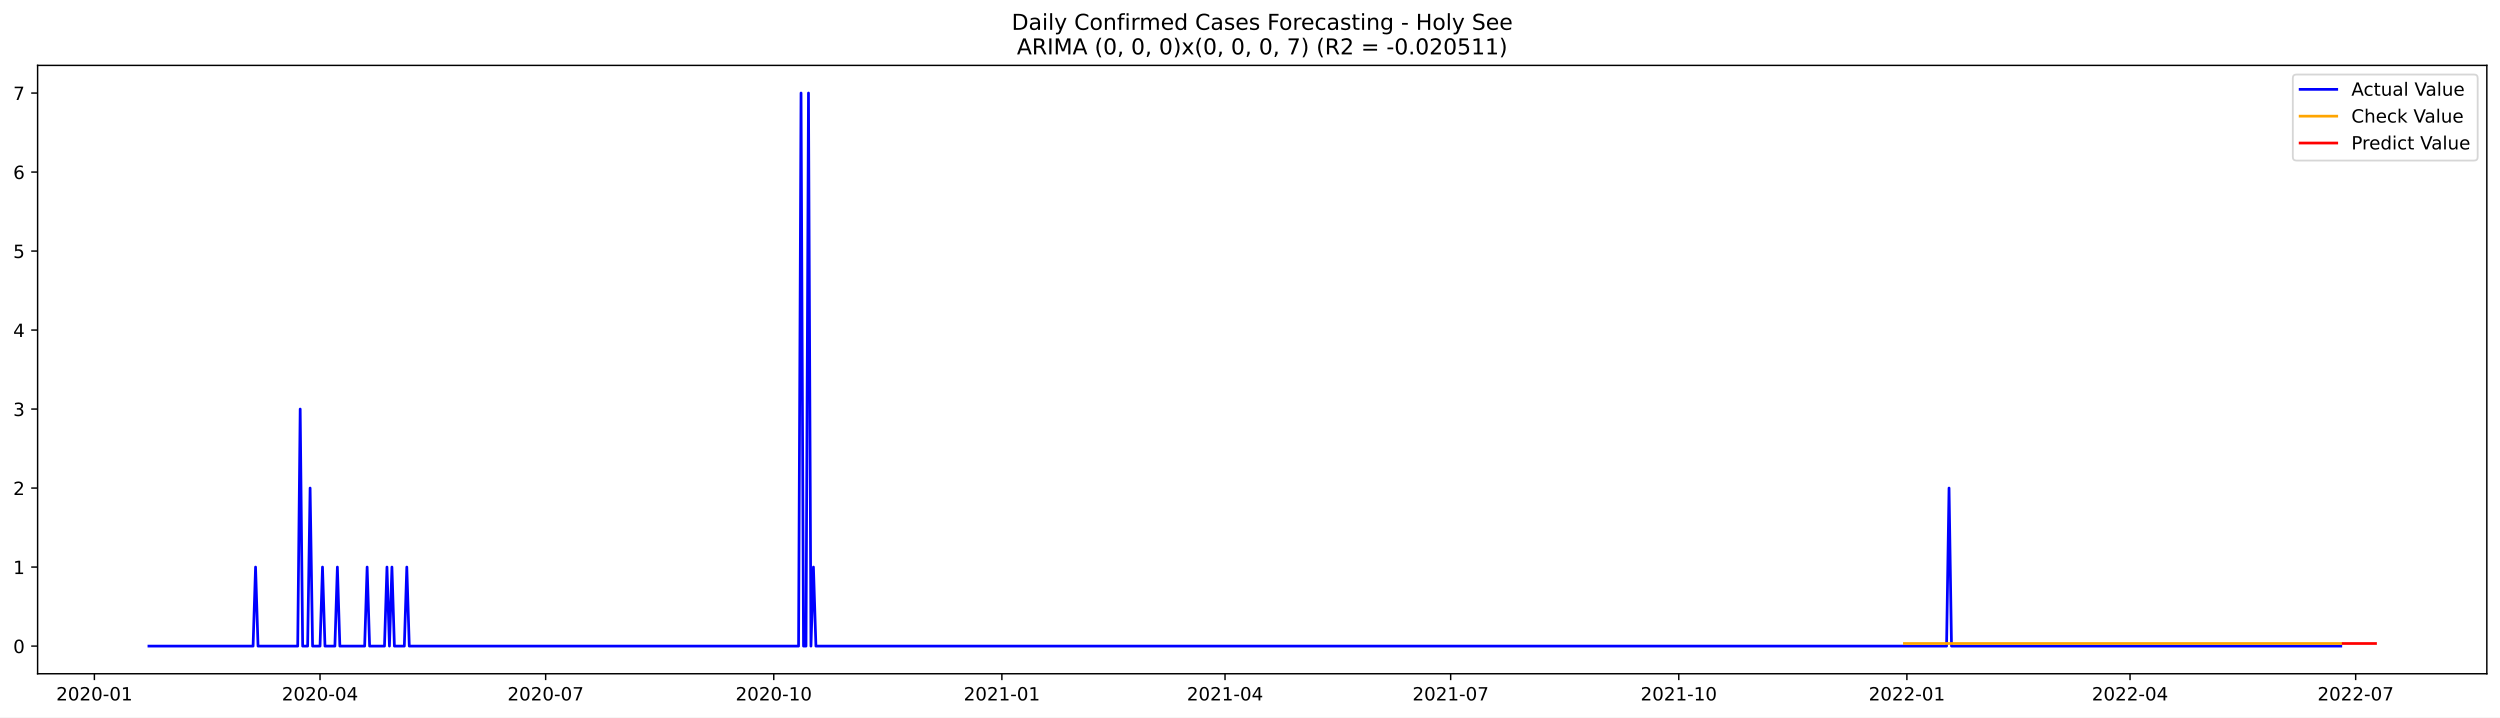
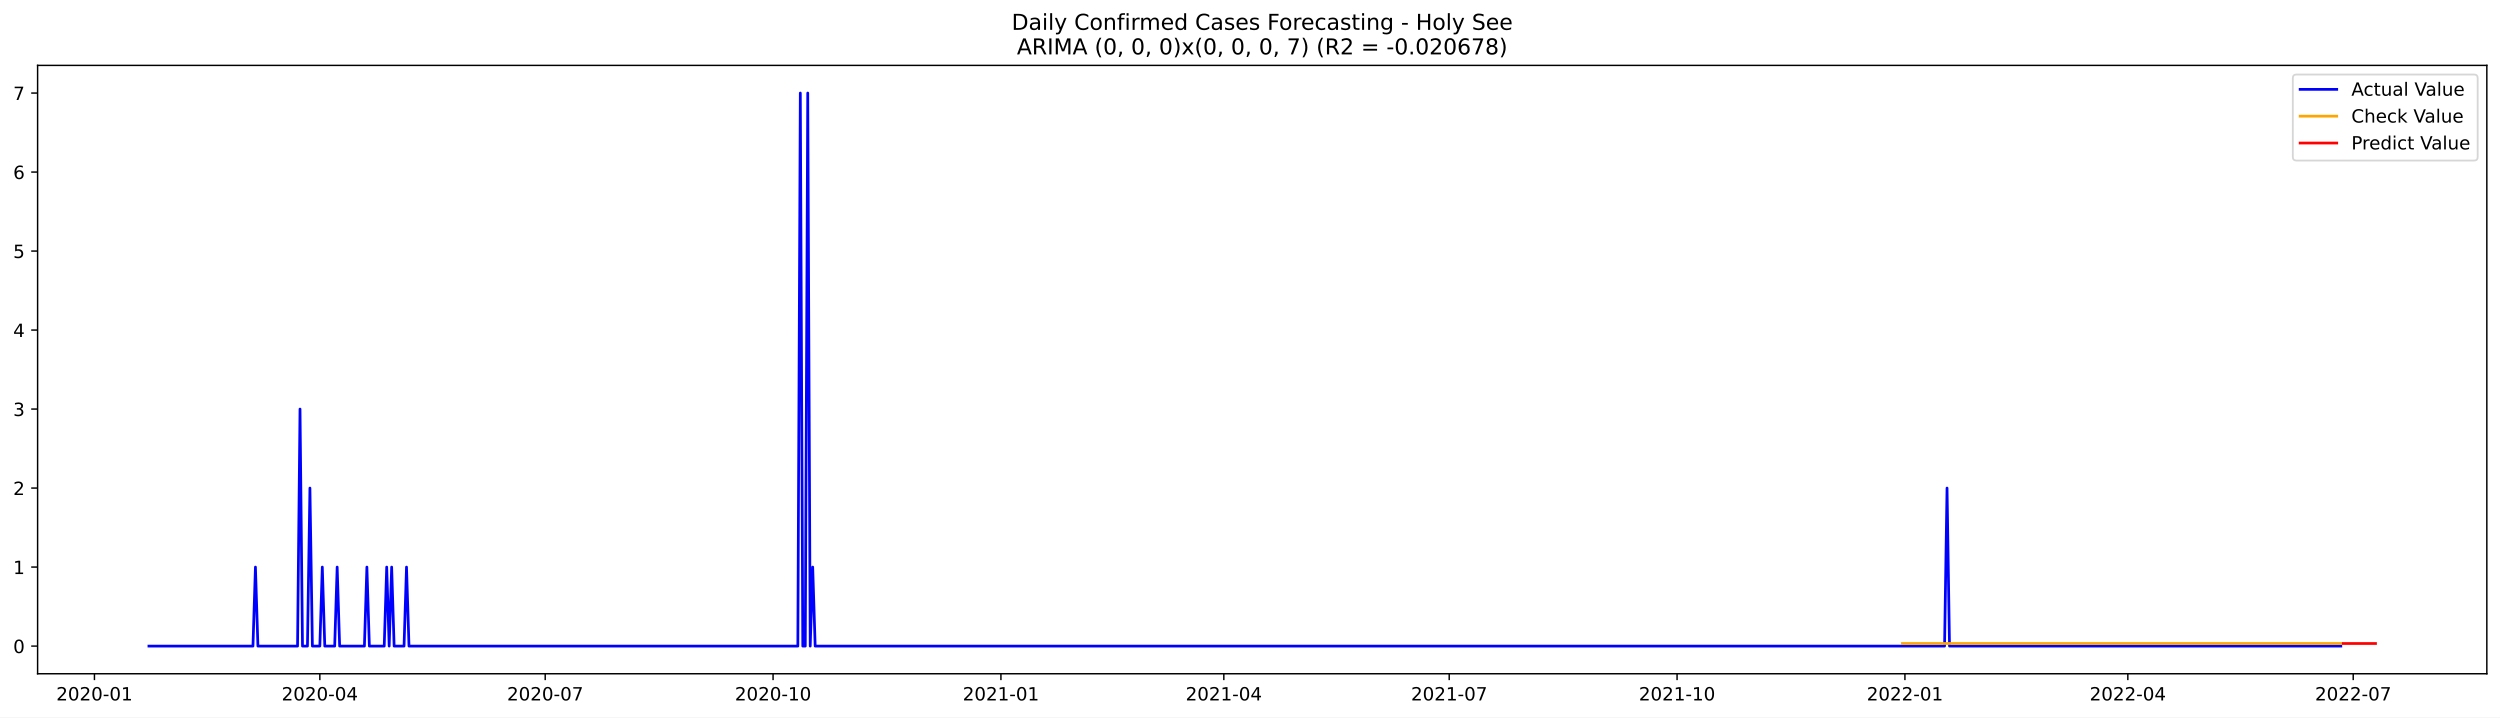
<svg xmlns="http://www.w3.org/2000/svg" xmlns:xlink="http://www.w3.org/1999/xlink" width="1366.963pt" height="392.274pt" viewBox="0 0 1366.963 392.274" version="1.1">
  <defs>
    <style type="text/css">*{stroke-linejoin: round; stroke-linecap: butt}</style>
  </defs>
  <g id="figure_1">
    <g id="patch_1">
      <path d="M 0 392.274  L 1366.963 392.274  L 1366.963 0  L 0 0  z " style="fill: #ffffff" />
    </g>
    <g id="axes_1">
      <g id="patch_2">
        <path d="M 20.562 368.396  L 1359.763 368.396  L 1359.763 35.755  L 20.562 35.755  z " style="fill: #ffffff" />
      </g>
      <g id="matplotlib.axis_1">
        <g id="xtick_1">
          <g id="line2d_1">
            <defs>
-               <path id="maf7558a499" d="M 0 0  L 0 3.5  " style="stroke: #000000; stroke-width: 0.8" />
+               <path id="m43e4e76168" d="M 0 0  L 0 3.5  " style="stroke: #000000; stroke-width: 0.8" />
            </defs>
            <g>
-               <use xlink:href="#maf7558a499" x="51.609" y="368.396" style="stroke: #000000; stroke-width: 0.8" />
+               <use xlink:href="#m43e4e76168" x="51.642" y="368.396" style="stroke: #000000; stroke-width: 0.8" />
            </g>
          </g>
          <g id="text_1">
-             <g transform="translate(30.71754 382.9939)scale(0.1 -0.1)">
+             <g transform="translate(30.75072 382.9939)scale(0.1 -0.1)">
              <defs>
                <path id="DejaVuSans-32" d="M 1228 531  L 3431 531  L 3431 0  L 469 0  L 469 531  Q 828 903 1448 1529  Q 2069 2156 2228 2338  Q 2531 2678 2651 2914  Q 2772 3150 2772 3378  Q 2772 3750 2511 3984  Q 2250 4219 1831 4219  Q 1534 4219 1204 4116  Q 875 4013 500 3803  L 500 4441  Q 881 4594 1212 4672  Q 1544 4750 1819 4750  Q 2544 4750 2975 4387  Q 3406 4025 3406 3419  Q 3406 3131 3298 2873  Q 3191 2616 2906 2266  Q 2828 2175 2409 1742  Q 1991 1309 1228 531  z " transform="scale(0.015625)" />
                <path id="DejaVuSans-30" d="M 2034 4250  Q 1547 4250 1301 3770  Q 1056 3291 1056 2328  Q 1056 1369 1301 889  Q 1547 409 2034 409  Q 2525 409 2770 889  Q 3016 1369 3016 2328  Q 3016 3291 2770 3770  Q 2525 4250 2034 4250  z M 2034 4750  Q 2819 4750 3233 4129  Q 3647 3509 3647 2328  Q 3647 1150 3233 529  Q 2819 -91 2034 -91  Q 1250 -91 836 529  Q 422 1150 422 2328  Q 422 3509 836 4129  Q 1250 4750 2034 4750  z " transform="scale(0.015625)" />
                <path id="DejaVuSans-2d" d="M 313 2009  L 1997 2009  L 1997 1497  L 313 1497  L 313 2009  z " transform="scale(0.015625)" />
                <path id="DejaVuSans-31" d="M 794 531  L 1825 531  L 1825 4091  L 703 3866  L 703 4441  L 1819 4666  L 2450 4666  L 2450 531  L 3481 531  L 3481 0  L 794 0  L 794 531  z " transform="scale(0.015625)" />
              </defs>
              <use xlink:href="#DejaVuSans-32" />
              <use xlink:href="#DejaVuSans-30" x="63.623" />
              <use xlink:href="#DejaVuSans-32" x="127.246" />
              <use xlink:href="#DejaVuSans-30" x="190.869" />
              <use xlink:href="#DejaVuSans-2d" x="254.492" />
              <use xlink:href="#DejaVuSans-30" x="290.576" />
              <use xlink:href="#DejaVuSans-31" x="354.199" />
            </g>
          </g>
        </g>
        <g id="xtick_2">
          <g id="line2d_2">
            <g>
-               <use xlink:href="#maf7558a499" x="174.981" y="368.396" style="stroke: #000000; stroke-width: 0.8" />
+               <use xlink:href="#m43e4e76168" x="174.877" y="368.396" style="stroke: #000000; stroke-width: 0.8" />
            </g>
          </g>
          <g id="text_2">
-             <g transform="translate(154.0899 382.9939)scale(0.1 -0.1)">
+             <g transform="translate(153.9858 382.9939)scale(0.1 -0.1)">
              <defs>
                <path id="DejaVuSans-34" d="M 2419 4116  L 825 1625  L 2419 1625  L 2419 4116  z M 2253 4666  L 3047 4666  L 3047 1625  L 3713 1625  L 3713 1100  L 3047 1100  L 3047 0  L 2419 0  L 2419 1100  L 313 1100  L 313 1709  L 2253 4666  z " transform="scale(0.015625)" />
              </defs>
              <use xlink:href="#DejaVuSans-32" />
              <use xlink:href="#DejaVuSans-30" x="63.623" />
              <use xlink:href="#DejaVuSans-32" x="127.246" />
              <use xlink:href="#DejaVuSans-30" x="190.869" />
              <use xlink:href="#DejaVuSans-2d" x="254.492" />
              <use xlink:href="#DejaVuSans-30" x="290.576" />
              <use xlink:href="#DejaVuSans-34" x="354.199" />
            </g>
          </g>
        </g>
        <g id="xtick_3">
          <g id="line2d_3">
            <g>
-               <use xlink:href="#maf7558a499" x="298.354" y="368.396" style="stroke: #000000; stroke-width: 0.8" />
+               <use xlink:href="#m43e4e76168" x="298.112" y="368.396" style="stroke: #000000; stroke-width: 0.8" />
            </g>
          </g>
          <g id="text_3">
-             <g transform="translate(277.4622 382.9939)scale(0.1 -0.1)">
+             <g transform="translate(277.2209 382.9939)scale(0.1 -0.1)">
              <defs>
                <path id="DejaVuSans-37" d="M 525 4666  L 3525 4666  L 3525 4397  L 1831 0  L 1172 0  L 2766 4134  L 525 4134  L 525 4666  z " transform="scale(0.015625)" />
              </defs>
              <use xlink:href="#DejaVuSans-32" />
              <use xlink:href="#DejaVuSans-30" x="63.623" />
              <use xlink:href="#DejaVuSans-32" x="127.246" />
              <use xlink:href="#DejaVuSans-30" x="190.869" />
              <use xlink:href="#DejaVuSans-2d" x="254.492" />
              <use xlink:href="#DejaVuSans-30" x="290.576" />
              <use xlink:href="#DejaVuSans-37" x="354.199" />
            </g>
          </g>
        </g>
        <g id="xtick_4">
          <g id="line2d_4">
            <g>
-               <use xlink:href="#maf7558a499" x="423.082" y="368.396" style="stroke: #000000; stroke-width: 0.8" />
+               <use xlink:href="#m43e4e76168" x="422.702" y="368.396" style="stroke: #000000; stroke-width: 0.8" />
            </g>
          </g>
          <g id="text_4">
-             <g transform="translate(402.1903 382.9939)scale(0.1 -0.1)">
+             <g transform="translate(401.8103 382.9939)scale(0.1 -0.1)">
              <use xlink:href="#DejaVuSans-32" />
              <use xlink:href="#DejaVuSans-30" x="63.623" />
              <use xlink:href="#DejaVuSans-32" x="127.246" />
              <use xlink:href="#DejaVuSans-30" x="190.869" />
              <use xlink:href="#DejaVuSans-2d" x="254.492" />
              <use xlink:href="#DejaVuSans-31" x="290.576" />
              <use xlink:href="#DejaVuSans-30" x="354.199" />
            </g>
          </g>
        </g>
        <g id="xtick_5">
          <g id="line2d_5">
            <g>
-               <use xlink:href="#maf7558a499" x="547.81" y="368.396" style="stroke: #000000; stroke-width: 0.8" />
+               <use xlink:href="#m43e4e76168" x="547.291" y="368.396" style="stroke: #000000; stroke-width: 0.8" />
            </g>
          </g>
          <g id="text_5">
-             <g transform="translate(526.9184 382.9939)scale(0.1 -0.1)">
+             <g transform="translate(526.3996 382.9939)scale(0.1 -0.1)">
              <use xlink:href="#DejaVuSans-32" />
              <use xlink:href="#DejaVuSans-30" x="63.623" />
              <use xlink:href="#DejaVuSans-32" x="127.246" />
              <use xlink:href="#DejaVuSans-31" x="190.869" />
              <use xlink:href="#DejaVuSans-2d" x="254.492" />
              <use xlink:href="#DejaVuSans-30" x="290.576" />
              <use xlink:href="#DejaVuSans-31" x="354.199" />
            </g>
          </g>
        </g>
        <g id="xtick_6">
          <g id="line2d_6">
            <g>
-               <use xlink:href="#maf7558a499" x="669.826" y="368.396" style="stroke: #000000; stroke-width: 0.8" />
+               <use xlink:href="#m43e4e76168" x="669.172" y="368.396" style="stroke: #000000; stroke-width: 0.8" />
            </g>
          </g>
          <g id="text_6">
-             <g transform="translate(648.935 382.9939)scale(0.1 -0.1)">
+             <g transform="translate(648.2805 382.9939)scale(0.1 -0.1)">
              <use xlink:href="#DejaVuSans-32" />
              <use xlink:href="#DejaVuSans-30" x="63.623" />
              <use xlink:href="#DejaVuSans-32" x="127.246" />
              <use xlink:href="#DejaVuSans-31" x="190.869" />
              <use xlink:href="#DejaVuSans-2d" x="254.492" />
              <use xlink:href="#DejaVuSans-30" x="290.576" />
              <use xlink:href="#DejaVuSans-34" x="354.199" />
            </g>
          </g>
        </g>
        <g id="xtick_7">
          <g id="line2d_7">
            <g>
-               <use xlink:href="#maf7558a499" x="793.199" y="368.396" style="stroke: #000000; stroke-width: 0.8" />
+               <use xlink:href="#m43e4e76168" x="792.407" y="368.396" style="stroke: #000000; stroke-width: 0.8" />
            </g>
          </g>
          <g id="text_7">
-             <g transform="translate(772.3073 382.9939)scale(0.1 -0.1)">
+             <g transform="translate(771.5156 382.9939)scale(0.1 -0.1)">
              <use xlink:href="#DejaVuSans-32" />
              <use xlink:href="#DejaVuSans-30" x="63.623" />
              <use xlink:href="#DejaVuSans-32" x="127.246" />
              <use xlink:href="#DejaVuSans-31" x="190.869" />
              <use xlink:href="#DejaVuSans-2d" x="254.492" />
              <use xlink:href="#DejaVuSans-30" x="290.576" />
              <use xlink:href="#DejaVuSans-37" x="354.199" />
            </g>
          </g>
        </g>
        <g id="xtick_8">
          <g id="line2d_8">
            <g>
-               <use xlink:href="#maf7558a499" x="917.927" y="368.396" style="stroke: #000000; stroke-width: 0.8" />
+               <use xlink:href="#m43e4e76168" x="916.996" y="368.396" style="stroke: #000000; stroke-width: 0.8" />
            </g>
          </g>
          <g id="text_8">
-             <g transform="translate(897.0354 382.9939)scale(0.1 -0.1)">
+             <g transform="translate(896.105 382.9939)scale(0.1 -0.1)">
              <use xlink:href="#DejaVuSans-32" />
              <use xlink:href="#DejaVuSans-30" x="63.623" />
              <use xlink:href="#DejaVuSans-32" x="127.246" />
              <use xlink:href="#DejaVuSans-31" x="190.869" />
              <use xlink:href="#DejaVuSans-2d" x="254.492" />
              <use xlink:href="#DejaVuSans-31" x="290.576" />
              <use xlink:href="#DejaVuSans-30" x="354.199" />
            </g>
          </g>
        </g>
        <g id="xtick_9">
          <g id="line2d_9">
            <g>
-               <use xlink:href="#maf7558a499" x="1042.655" y="368.396" style="stroke: #000000; stroke-width: 0.8" />
+               <use xlink:href="#m43e4e76168" x="1041.586" y="368.396" style="stroke: #000000; stroke-width: 0.8" />
            </g>
          </g>
          <g id="text_9">
-             <g transform="translate(1021.764 382.9939)scale(0.1 -0.1)">
+             <g transform="translate(1020.694 382.9939)scale(0.1 -0.1)">
              <use xlink:href="#DejaVuSans-32" />
              <use xlink:href="#DejaVuSans-30" x="63.623" />
              <use xlink:href="#DejaVuSans-32" x="127.246" />
              <use xlink:href="#DejaVuSans-32" x="190.869" />
              <use xlink:href="#DejaVuSans-2d" x="254.492" />
              <use xlink:href="#DejaVuSans-30" x="290.576" />
              <use xlink:href="#DejaVuSans-31" x="354.199" />
            </g>
          </g>
        </g>
        <g id="xtick_10">
          <g id="line2d_10">
            <g>
-               <use xlink:href="#maf7558a499" x="1164.672" y="368.396" style="stroke: #000000; stroke-width: 0.8" />
+               <use xlink:href="#m43e4e76168" x="1163.467" y="368.396" style="stroke: #000000; stroke-width: 0.8" />
            </g>
          </g>
          <g id="text_10">
-             <g transform="translate(1143.78 382.9939)scale(0.1 -0.1)">
+             <g transform="translate(1142.575 382.9939)scale(0.1 -0.1)">
              <use xlink:href="#DejaVuSans-32" />
              <use xlink:href="#DejaVuSans-30" x="63.623" />
              <use xlink:href="#DejaVuSans-32" x="127.246" />
              <use xlink:href="#DejaVuSans-32" x="190.869" />
              <use xlink:href="#DejaVuSans-2d" x="254.492" />
              <use xlink:href="#DejaVuSans-30" x="290.576" />
              <use xlink:href="#DejaVuSans-34" x="354.199" />
            </g>
          </g>
        </g>
        <g id="xtick_11">
          <g id="line2d_11">
            <g>
-               <use xlink:href="#maf7558a499" x="1288.044" y="368.396" style="stroke: #000000; stroke-width: 0.8" />
+               <use xlink:href="#m43e4e76168" x="1286.702" y="368.396" style="stroke: #000000; stroke-width: 0.8" />
            </g>
          </g>
          <g id="text_11">
-             <g transform="translate(1267.152 382.9939)scale(0.1 -0.1)">
+             <g transform="translate(1265.81 382.9939)scale(0.1 -0.1)">
              <use xlink:href="#DejaVuSans-32" />
              <use xlink:href="#DejaVuSans-30" x="63.623" />
              <use xlink:href="#DejaVuSans-32" x="127.246" />
              <use xlink:href="#DejaVuSans-32" x="190.869" />
              <use xlink:href="#DejaVuSans-2d" x="254.492" />
              <use xlink:href="#DejaVuSans-30" x="290.576" />
              <use xlink:href="#DejaVuSans-37" x="354.199" />
            </g>
          </g>
        </g>
      </g>
      <g id="matplotlib.axis_2">
        <g id="ytick_1">
          <g id="line2d_12">
            <defs>
-               <path id="m8ae70b7c4d" d="M 0 0  L -3.5 0  " style="stroke: #000000; stroke-width: 0.8" />
+               <path id="m21096ff8f3" d="M 0 0  L -3.5 0  " style="stroke: #000000; stroke-width: 0.8" />
            </defs>
            <g>
-               <use xlink:href="#m8ae70b7c4d" x="20.562" y="353.276" style="stroke: #000000; stroke-width: 0.8" />
+               <use xlink:href="#m21096ff8f3" x="20.562" y="353.276" style="stroke: #000000; stroke-width: 0.8" />
            </g>
          </g>
          <g id="text_12">
            <g transform="translate(7.2 357.0747)scale(0.1 -0.1)">
              <use xlink:href="#DejaVuSans-30" />
            </g>
          </g>
        </g>
        <g id="ytick_2">
          <g id="line2d_13">
            <g>
-               <use xlink:href="#m8ae70b7c4d" x="20.562" y="310.075" style="stroke: #000000; stroke-width: 0.8" />
+               <use xlink:href="#m21096ff8f3" x="20.562" y="310.075" style="stroke: #000000; stroke-width: 0.8" />
            </g>
          </g>
          <g id="text_13">
            <g transform="translate(7.2 313.8747)scale(0.1 -0.1)">
              <use xlink:href="#DejaVuSans-31" />
            </g>
          </g>
        </g>
        <g id="ytick_3">
          <g id="line2d_14">
            <g>
-               <use xlink:href="#m8ae70b7c4d" x="20.562" y="266.875" style="stroke: #000000; stroke-width: 0.8" />
+               <use xlink:href="#m21096ff8f3" x="20.562" y="266.875" style="stroke: #000000; stroke-width: 0.8" />
            </g>
          </g>
          <g id="text_14">
            <g transform="translate(7.2 270.6747)scale(0.1 -0.1)">
              <use xlink:href="#DejaVuSans-32" />
            </g>
          </g>
        </g>
        <g id="ytick_4">
          <g id="line2d_15">
            <g>
-               <use xlink:href="#m8ae70b7c4d" x="20.562" y="223.675" style="stroke: #000000; stroke-width: 0.8" />
+               <use xlink:href="#m21096ff8f3" x="20.562" y="223.675" style="stroke: #000000; stroke-width: 0.8" />
            </g>
          </g>
          <g id="text_15">
            <g transform="translate(7.2 227.4747)scale(0.1 -0.1)">
              <defs>
                <path id="DejaVuSans-33" d="M 2597 2516  Q 3050 2419 3304 2112  Q 3559 1806 3559 1356  Q 3559 666 3084 287  Q 2609 -91 1734 -91  Q 1441 -91 1130 -33  Q 819 25 488 141  L 488 750  Q 750 597 1062 519  Q 1375 441 1716 441  Q 2309 441 2620 675  Q 2931 909 2931 1356  Q 2931 1769 2642 2001  Q 2353 2234 1838 2234  L 1294 2234  L 1294 2753  L 1863 2753  Q 2328 2753 2575 2939  Q 2822 3125 2822 3475  Q 2822 3834 2567 4026  Q 2313 4219 1838 4219  Q 1578 4219 1281 4162  Q 984 4106 628 3988  L 628 4550  Q 988 4650 1302 4700  Q 1616 4750 1894 4750  Q 2613 4750 3031 4423  Q 3450 4097 3450 3541  Q 3450 3153 3228 2886  Q 3006 2619 2597 2516  z " transform="scale(0.015625)" />
              </defs>
              <use xlink:href="#DejaVuSans-33" />
            </g>
          </g>
        </g>
        <g id="ytick_5">
          <g id="line2d_16">
            <g>
-               <use xlink:href="#m8ae70b7c4d" x="20.562" y="180.476" style="stroke: #000000; stroke-width: 0.8" />
+               <use xlink:href="#m21096ff8f3" x="20.562" y="180.476" style="stroke: #000000; stroke-width: 0.8" />
            </g>
          </g>
          <g id="text_16">
            <g transform="translate(7.2 184.2747)scale(0.1 -0.1)">
              <use xlink:href="#DejaVuSans-34" />
            </g>
          </g>
        </g>
        <g id="ytick_6">
          <g id="line2d_17">
            <g>
-               <use xlink:href="#m8ae70b7c4d" x="20.562" y="137.275" style="stroke: #000000; stroke-width: 0.8" />
+               <use xlink:href="#m21096ff8f3" x="20.562" y="137.275" style="stroke: #000000; stroke-width: 0.8" />
            </g>
          </g>
          <g id="text_17">
            <g transform="translate(7.2 141.0747)scale(0.1 -0.1)">
              <defs>
                <path id="DejaVuSans-35" d="M 691 4666  L 3169 4666  L 3169 4134  L 1269 4134  L 1269 2991  Q 1406 3038 1543 3061  Q 1681 3084 1819 3084  Q 2600 3084 3056 2656  Q 3513 2228 3513 1497  Q 3513 744 3044 326  Q 2575 -91 1722 -91  Q 1428 -91 1123 -41  Q 819 9 494 109  L 494 744  Q 775 591 1075 516  Q 1375 441 1709 441  Q 2250 441 2565 725  Q 2881 1009 2881 1497  Q 2881 1984 2565 2268  Q 2250 2553 1709 2553  Q 1456 2553 1204 2497  Q 953 2441 691 2322  L 691 4666  z " transform="scale(0.015625)" />
              </defs>
              <use xlink:href="#DejaVuSans-35" />
            </g>
          </g>
        </g>
        <g id="ytick_7">
          <g id="line2d_18">
            <g>
-               <use xlink:href="#m8ae70b7c4d" x="20.562" y="94.076" style="stroke: #000000; stroke-width: 0.8" />
+               <use xlink:href="#m21096ff8f3" x="20.562" y="94.076" style="stroke: #000000; stroke-width: 0.8" />
            </g>
          </g>
          <g id="text_18">
            <g transform="translate(7.2 97.87472)scale(0.1 -0.1)">
              <defs>
                <path id="DejaVuSans-36" d="M 2113 2584  Q 1688 2584 1439 2293  Q 1191 2003 1191 1497  Q 1191 994 1439 701  Q 1688 409 2113 409  Q 2538 409 2786 701  Q 3034 994 3034 1497  Q 3034 2003 2786 2293  Q 2538 2584 2113 2584  z M 3366 4563  L 3366 3988  Q 3128 4100 2886 4159  Q 2644 4219 2406 4219  Q 1781 4219 1451 3797  Q 1122 3375 1075 2522  Q 1259 2794 1537 2939  Q 1816 3084 2150 3084  Q 2853 3084 3261 2657  Q 3669 2231 3669 1497  Q 3669 778 3244 343  Q 2819 -91 2113 -91  Q 1303 -91 875 529  Q 447 1150 447 2328  Q 447 3434 972 4092  Q 1497 4750 2381 4750  Q 2619 4750 2861 4703  Q 3103 4656 3366 4563  z " transform="scale(0.015625)" />
              </defs>
              <use xlink:href="#DejaVuSans-36" />
            </g>
          </g>
        </g>
        <g id="ytick_8">
          <g id="line2d_19">
            <g>
-               <use xlink:href="#m8ae70b7c4d" x="20.562" y="50.876" style="stroke: #000000; stroke-width: 0.8" />
+               <use xlink:href="#m21096ff8f3" x="20.562" y="50.876" style="stroke: #000000; stroke-width: 0.8" />
            </g>
          </g>
          <g id="text_19">
            <g transform="translate(7.2 54.67472)scale(0.1 -0.1)">
              <use xlink:href="#DejaVuSans-37" />
            </g>
          </g>
        </g>
      </g>
      <g id="line2d_20">
-         <path d="M 81.435 353.276  L 138.376 353.276  L 139.732 310.075  L 141.088 353.276  L 162.78 353.276  L 164.135 223.675  L 165.491 353.276  L 168.203 353.276  L 169.558 266.875  L 170.914 353.276  L 174.981 353.276  L 176.337 310.075  L 177.693 353.276  L 183.116 353.276  L 184.471 310.075  L 185.827 353.276  L 199.385 353.276  L 200.74 310.075  L 202.096 353.276  L 210.231 353.276  L 211.586 310.075  L 212.942 353.276  L 214.298 310.075  L 215.653 353.276  L 221.076 353.276  L 222.432 310.075  L 223.788 353.276  L 436.639 353.276  L 437.995 50.876  L 439.351 353.276  L 440.706 353.276  L 442.062 50.876  L 443.418 353.276  L 444.774 310.075  L 446.129 353.276  L 1064.347 353.276  L 1065.702 266.875  L 1067.058 353.276  L 1279.909 353.276  L 1279.909 353.276  " clip-path="url(#p502446e124)" style="fill: none; stroke: #0000ff; stroke-width: 1.5; stroke-linecap: square" />
+         <path d="M 81.435 353.276  L 138.313 353.276  L 139.667 310.075  L 141.021 353.276  L 162.689 353.276  L 164.043 223.675  L 165.398 353.276  L 168.106 353.276  L 169.46 266.875  L 170.815 353.276  L 174.877 353.276  L 176.231 310.075  L 177.586 353.276  L 183.003 353.276  L 184.357 310.075  L 185.711 353.276  L 199.253 353.276  L 200.608 310.075  L 201.962 353.276  L 210.087 353.276  L 211.441 310.075  L 212.796 353.276  L 214.15 310.075  L 215.504 353.276  L 220.921 353.276  L 222.275 310.075  L 223.63 353.276  L 436.244 353.276  L 437.598 50.876  L 438.952 353.276  L 440.307 353.276  L 441.661 50.876  L 443.015 353.276  L 444.369 310.075  L 445.724 353.276  L 1063.253 353.276  L 1064.608 266.875  L 1065.962 353.276  L 1279.931 353.276  L 1279.931 353.276  " clip-path="url(#pc65d7e9b62)" style="fill: none; stroke: #0000ff; stroke-width: 1.5; stroke-linecap: square" />
      </g>
      <g id="line2d_21">
-         <path d="M 1041.299 351.86  L 1279.909 351.86  L 1279.909 351.86  " clip-path="url(#p502446e124)" style="fill: none; stroke: #ffa500; stroke-width: 1.5; stroke-linecap: square" />
+         <path d="M 1040.231 351.862  L 1279.931 351.862  L 1279.931 351.862  " clip-path="url(#pc65d7e9b62)" style="fill: none; stroke: #ffa500; stroke-width: 1.5; stroke-linecap: square" />
      </g>
      <g id="line2d_22">
-         <path d="M 1281.265 351.86  L 1282.621 351.86  L 1283.977 351.86  L 1285.332 351.86  L 1286.688 351.86  L 1288.044 351.86  L 1289.4 351.86  L 1290.755 351.86  L 1292.111 351.86  L 1293.467 351.86  L 1294.823 351.86  L 1296.178 351.86  L 1297.534 351.86  L 1298.89 351.86  " clip-path="url(#p502446e124)" style="fill: none; stroke: #ff0000; stroke-width: 1.5; stroke-linecap: square" />
+         <path d="M 1281.285 351.862  L 1282.639 351.862  L 1283.993 351.862  L 1285.347 351.862  L 1286.702 351.862  L 1288.056 351.862  L 1289.41 351.862  L 1290.764 351.862  L 1292.119 351.862  L 1293.473 351.862  L 1294.827 351.862  L 1296.181 351.862  L 1297.536 351.862  L 1298.89 351.862  " clip-path="url(#pc65d7e9b62)" style="fill: none; stroke: #ff0000; stroke-width: 1.5; stroke-linecap: square" />
      </g>
      <g id="patch_3">
        <path d="M 20.562 368.396  L 20.562 35.755  " style="fill: none; stroke: #000000; stroke-width: 0.8; stroke-linejoin: miter; stroke-linecap: square" />
      </g>
      <g id="patch_4">
        <path d="M 1359.763 368.396  L 1359.763 35.755  " style="fill: none; stroke: #000000; stroke-width: 0.8; stroke-linejoin: miter; stroke-linecap: square" />
      </g>
      <g id="patch_5">
        <path d="M 20.562 368.396  L 1359.763 368.396  " style="fill: none; stroke: #000000; stroke-width: 0.8; stroke-linejoin: miter; stroke-linecap: square" />
      </g>
      <g id="patch_6">
        <path d="M 20.562 35.755  L 1359.763 35.755  " style="fill: none; stroke: #000000; stroke-width: 0.8; stroke-linejoin: miter; stroke-linecap: square" />
      </g>
      <g id="text_20">
        <g transform="translate(553.1609 16.31812)scale(0.12 -0.12)">
          <defs>
            <path id="DejaVuSans-44" d="M 1259 4147  L 1259 519  L 2022 519  Q 2988 519 3436 956  Q 3884 1394 3884 2338  Q 3884 3275 3436 3711  Q 2988 4147 2022 4147  L 1259 4147  z M 628 4666  L 1925 4666  Q 3281 4666 3915 4102  Q 4550 3538 4550 2338  Q 4550 1131 3912 565  Q 3275 0 1925 0  L 628 0  L 628 4666  z " transform="scale(0.015625)" />
            <path id="DejaVuSans-61" d="M 2194 1759  Q 1497 1759 1228 1600  Q 959 1441 959 1056  Q 959 750 1161 570  Q 1363 391 1709 391  Q 2188 391 2477 730  Q 2766 1069 2766 1631  L 2766 1759  L 2194 1759  z M 3341 1997  L 3341 0  L 2766 0  L 2766 531  Q 2569 213 2275 61  Q 1981 -91 1556 -91  Q 1019 -91 701 211  Q 384 513 384 1019  Q 384 1609 779 1909  Q 1175 2209 1959 2209  L 2766 2209  L 2766 2266  Q 2766 2663 2505 2880  Q 2244 3097 1772 3097  Q 1472 3097 1187 3025  Q 903 2953 641 2809  L 641 3341  Q 956 3463 1253 3523  Q 1550 3584 1831 3584  Q 2591 3584 2966 3190  Q 3341 2797 3341 1997  z " transform="scale(0.015625)" />
            <path id="DejaVuSans-69" d="M 603 3500  L 1178 3500  L 1178 0  L 603 0  L 603 3500  z M 603 4863  L 1178 4863  L 1178 4134  L 603 4134  L 603 4863  z " transform="scale(0.015625)" />
            <path id="DejaVuSans-6c" d="M 603 4863  L 1178 4863  L 1178 0  L 603 0  L 603 4863  z " transform="scale(0.015625)" />
            <path id="DejaVuSans-79" d="M 2059 -325  Q 1816 -950 1584 -1140  Q 1353 -1331 966 -1331  L 506 -1331  L 506 -850  L 844 -850  Q 1081 -850 1212 -737  Q 1344 -625 1503 -206  L 1606 56  L 191 3500  L 800 3500  L 1894 763  L 2988 3500  L 3597 3500  L 2059 -325  z " transform="scale(0.015625)" />
            <path id="DejaVuSans-20" transform="scale(0.015625)" />
            <path id="DejaVuSans-43" d="M 4122 4306  L 4122 3641  Q 3803 3938 3442 4084  Q 3081 4231 2675 4231  Q 1875 4231 1450 3742  Q 1025 3253 1025 2328  Q 1025 1406 1450 917  Q 1875 428 2675 428  Q 3081 428 3442 575  Q 3803 722 4122 1019  L 4122 359  Q 3791 134 3420 21  Q 3050 -91 2638 -91  Q 1578 -91 968 557  Q 359 1206 359 2328  Q 359 3453 968 4101  Q 1578 4750 2638 4750  Q 3056 4750 3426 4639  Q 3797 4528 4122 4306  z " transform="scale(0.015625)" />
            <path id="DejaVuSans-6f" d="M 1959 3097  Q 1497 3097 1228 2736  Q 959 2375 959 1747  Q 959 1119 1226 758  Q 1494 397 1959 397  Q 2419 397 2687 759  Q 2956 1122 2956 1747  Q 2956 2369 2687 2733  Q 2419 3097 1959 3097  z M 1959 3584  Q 2709 3584 3137 3096  Q 3566 2609 3566 1747  Q 3566 888 3137 398  Q 2709 -91 1959 -91  Q 1206 -91 779 398  Q 353 888 353 1747  Q 353 2609 779 3096  Q 1206 3584 1959 3584  z " transform="scale(0.015625)" />
            <path id="DejaVuSans-6e" d="M 3513 2113  L 3513 0  L 2938 0  L 2938 2094  Q 2938 2591 2744 2837  Q 2550 3084 2163 3084  Q 1697 3084 1428 2787  Q 1159 2491 1159 1978  L 1159 0  L 581 0  L 581 3500  L 1159 3500  L 1159 2956  Q 1366 3272 1645 3428  Q 1925 3584 2291 3584  Q 2894 3584 3203 3211  Q 3513 2838 3513 2113  z " transform="scale(0.015625)" />
            <path id="DejaVuSans-66" d="M 2375 4863  L 2375 4384  L 1825 4384  Q 1516 4384 1395 4259  Q 1275 4134 1275 3809  L 1275 3500  L 2222 3500  L 2222 3053  L 1275 3053  L 1275 0  L 697 0  L 697 3053  L 147 3053  L 147 3500  L 697 3500  L 697 3744  Q 697 4328 969 4595  Q 1241 4863 1831 4863  L 2375 4863  z " transform="scale(0.015625)" />
            <path id="DejaVuSans-72" d="M 2631 2963  Q 2534 3019 2420 3045  Q 2306 3072 2169 3072  Q 1681 3072 1420 2755  Q 1159 2438 1159 1844  L 1159 0  L 581 0  L 581 3500  L 1159 3500  L 1159 2956  Q 1341 3275 1631 3429  Q 1922 3584 2338 3584  Q 2397 3584 2469 3576  Q 2541 3569 2628 3553  L 2631 2963  z " transform="scale(0.015625)" />
            <path id="DejaVuSans-6d" d="M 3328 2828  Q 3544 3216 3844 3400  Q 4144 3584 4550 3584  Q 5097 3584 5394 3201  Q 5691 2819 5691 2113  L 5691 0  L 5113 0  L 5113 2094  Q 5113 2597 4934 2840  Q 4756 3084 4391 3084  Q 3944 3084 3684 2787  Q 3425 2491 3425 1978  L 3425 0  L 2847 0  L 2847 2094  Q 2847 2600 2669 2842  Q 2491 3084 2119 3084  Q 1678 3084 1418 2786  Q 1159 2488 1159 1978  L 1159 0  L 581 0  L 581 3500  L 1159 3500  L 1159 2956  Q 1356 3278 1631 3431  Q 1906 3584 2284 3584  Q 2666 3584 2933 3390  Q 3200 3197 3328 2828  z " transform="scale(0.015625)" />
            <path id="DejaVuSans-65" d="M 3597 1894  L 3597 1613  L 953 1613  Q 991 1019 1311 708  Q 1631 397 2203 397  Q 2534 397 2845 478  Q 3156 559 3463 722  L 3463 178  Q 3153 47 2828 -22  Q 2503 -91 2169 -91  Q 1331 -91 842 396  Q 353 884 353 1716  Q 353 2575 817 3079  Q 1281 3584 2069 3584  Q 2775 3584 3186 3129  Q 3597 2675 3597 1894  z M 3022 2063  Q 3016 2534 2758 2815  Q 2500 3097 2075 3097  Q 1594 3097 1305 2825  Q 1016 2553 972 2059  L 3022 2063  z " transform="scale(0.015625)" />
            <path id="DejaVuSans-64" d="M 2906 2969  L 2906 4863  L 3481 4863  L 3481 0  L 2906 0  L 2906 525  Q 2725 213 2448 61  Q 2172 -91 1784 -91  Q 1150 -91 751 415  Q 353 922 353 1747  Q 353 2572 751 3078  Q 1150 3584 1784 3584  Q 2172 3584 2448 3432  Q 2725 3281 2906 2969  z M 947 1747  Q 947 1113 1208 752  Q 1469 391 1925 391  Q 2381 391 2643 752  Q 2906 1113 2906 1747  Q 2906 2381 2643 2742  Q 2381 3103 1925 3103  Q 1469 3103 1208 2742  Q 947 2381 947 1747  z " transform="scale(0.015625)" />
            <path id="DejaVuSans-73" d="M 2834 3397  L 2834 2853  Q 2591 2978 2328 3040  Q 2066 3103 1784 3103  Q 1356 3103 1142 2972  Q 928 2841 928 2578  Q 928 2378 1081 2264  Q 1234 2150 1697 2047  L 1894 2003  Q 2506 1872 2764 1633  Q 3022 1394 3022 966  Q 3022 478 2636 193  Q 2250 -91 1575 -91  Q 1294 -91 989 -36  Q 684 19 347 128  L 347 722  Q 666 556 975 473  Q 1284 391 1588 391  Q 1994 391 2212 530  Q 2431 669 2431 922  Q 2431 1156 2273 1281  Q 2116 1406 1581 1522  L 1381 1569  Q 847 1681 609 1914  Q 372 2147 372 2553  Q 372 3047 722 3315  Q 1072 3584 1716 3584  Q 2034 3584 2315 3537  Q 2597 3491 2834 3397  z " transform="scale(0.015625)" />
            <path id="DejaVuSans-46" d="M 628 4666  L 3309 4666  L 3309 4134  L 1259 4134  L 1259 2759  L 3109 2759  L 3109 2228  L 1259 2228  L 1259 0  L 628 0  L 628 4666  z " transform="scale(0.015625)" />
            <path id="DejaVuSans-63" d="M 3122 3366  L 3122 2828  Q 2878 2963 2633 3030  Q 2388 3097 2138 3097  Q 1578 3097 1268 2742  Q 959 2388 959 1747  Q 959 1106 1268 751  Q 1578 397 2138 397  Q 2388 397 2633 464  Q 2878 531 3122 666  L 3122 134  Q 2881 22 2623 -34  Q 2366 -91 2075 -91  Q 1284 -91 818 406  Q 353 903 353 1747  Q 353 2603 823 3093  Q 1294 3584 2113 3584  Q 2378 3584 2631 3529  Q 2884 3475 3122 3366  z " transform="scale(0.015625)" />
            <path id="DejaVuSans-74" d="M 1172 4494  L 1172 3500  L 2356 3500  L 2356 3053  L 1172 3053  L 1172 1153  Q 1172 725 1289 603  Q 1406 481 1766 481  L 2356 481  L 2356 0  L 1766 0  Q 1100 0 847 248  Q 594 497 594 1153  L 594 3053  L 172 3053  L 172 3500  L 594 3500  L 594 4494  L 1172 4494  z " transform="scale(0.015625)" />
            <path id="DejaVuSans-67" d="M 2906 1791  Q 2906 2416 2648 2759  Q 2391 3103 1925 3103  Q 1463 3103 1205 2759  Q 947 2416 947 1791  Q 947 1169 1205 825  Q 1463 481 1925 481  Q 2391 481 2648 825  Q 2906 1169 2906 1791  z M 3481 434  Q 3481 -459 3084 -895  Q 2688 -1331 1869 -1331  Q 1566 -1331 1297 -1286  Q 1028 -1241 775 -1147  L 775 -588  Q 1028 -725 1275 -790  Q 1522 -856 1778 -856  Q 2344 -856 2625 -561  Q 2906 -266 2906 331  L 2906 616  Q 2728 306 2450 153  Q 2172 0 1784 0  Q 1141 0 747 490  Q 353 981 353 1791  Q 353 2603 747 3093  Q 1141 3584 1784 3584  Q 2172 3584 2450 3431  Q 2728 3278 2906 2969  L 2906 3500  L 3481 3500  L 3481 434  z " transform="scale(0.015625)" />
            <path id="DejaVuSans-48" d="M 628 4666  L 1259 4666  L 1259 2753  L 3553 2753  L 3553 4666  L 4184 4666  L 4184 0  L 3553 0  L 3553 2222  L 1259 2222  L 1259 0  L 628 0  L 628 4666  z " transform="scale(0.015625)" />
            <path id="DejaVuSans-53" d="M 3425 4513  L 3425 3897  Q 3066 4069 2747 4153  Q 2428 4238 2131 4238  Q 1616 4238 1336 4038  Q 1056 3838 1056 3469  Q 1056 3159 1242 3001  Q 1428 2844 1947 2747  L 2328 2669  Q 3034 2534 3370 2195  Q 3706 1856 3706 1288  Q 3706 609 3251 259  Q 2797 -91 1919 -91  Q 1588 -91 1214 -16  Q 841 59 441 206  L 441 856  Q 825 641 1194 531  Q 1563 422 1919 422  Q 2459 422 2753 634  Q 3047 847 3047 1241  Q 3047 1584 2836 1778  Q 2625 1972 2144 2069  L 1759 2144  Q 1053 2284 737 2584  Q 422 2884 422 3419  Q 422 4038 858 4394  Q 1294 4750 2059 4750  Q 2388 4750 2728 4690  Q 3069 4631 3425 4513  z " transform="scale(0.015625)" />
          </defs>
          <use xlink:href="#DejaVuSans-44" />
          <use xlink:href="#DejaVuSans-61" x="77.002" />
          <use xlink:href="#DejaVuSans-69" x="138.281" />
          <use xlink:href="#DejaVuSans-6c" x="166.064" />
          <use xlink:href="#DejaVuSans-79" x="193.848" />
          <use xlink:href="#DejaVuSans-20" x="253.027" />
          <use xlink:href="#DejaVuSans-43" x="284.814" />
          <use xlink:href="#DejaVuSans-6f" x="354.639" />
          <use xlink:href="#DejaVuSans-6e" x="415.82" />
          <use xlink:href="#DejaVuSans-66" x="479.199" />
          <use xlink:href="#DejaVuSans-69" x="514.404" />
          <use xlink:href="#DejaVuSans-72" x="542.188" />
          <use xlink:href="#DejaVuSans-6d" x="581.551" />
          <use xlink:href="#DejaVuSans-65" x="678.963" />
          <use xlink:href="#DejaVuSans-64" x="740.486" />
          <use xlink:href="#DejaVuSans-20" x="803.963" />
          <use xlink:href="#DejaVuSans-43" x="835.75" />
          <use xlink:href="#DejaVuSans-61" x="905.574" />
          <use xlink:href="#DejaVuSans-73" x="966.854" />
          <use xlink:href="#DejaVuSans-65" x="1018.953" />
          <use xlink:href="#DejaVuSans-73" x="1080.477" />
          <use xlink:href="#DejaVuSans-20" x="1132.576" />
          <use xlink:href="#DejaVuSans-46" x="1164.363" />
          <use xlink:href="#DejaVuSans-6f" x="1218.258" />
          <use xlink:href="#DejaVuSans-72" x="1279.439" />
          <use xlink:href="#DejaVuSans-65" x="1318.303" />
          <use xlink:href="#DejaVuSans-63" x="1379.826" />
          <use xlink:href="#DejaVuSans-61" x="1434.807" />
          <use xlink:href="#DejaVuSans-73" x="1496.086" />
          <use xlink:href="#DejaVuSans-74" x="1548.186" />
          <use xlink:href="#DejaVuSans-69" x="1587.395" />
          <use xlink:href="#DejaVuSans-6e" x="1615.178" />
          <use xlink:href="#DejaVuSans-67" x="1678.557" />
          <use xlink:href="#DejaVuSans-20" x="1742.033" />
          <use xlink:href="#DejaVuSans-2d" x="1773.82" />
          <use xlink:href="#DejaVuSans-20" x="1809.904" />
          <use xlink:href="#DejaVuSans-48" x="1841.691" />
          <use xlink:href="#DejaVuSans-6f" x="1916.887" />
          <use xlink:href="#DejaVuSans-6c" x="1978.068" />
          <use xlink:href="#DejaVuSans-79" x="2005.852" />
          <use xlink:href="#DejaVuSans-20" x="2065.031" />
          <use xlink:href="#DejaVuSans-53" x="2096.818" />
          <use xlink:href="#DejaVuSans-65" x="2160.295" />
          <use xlink:href="#DejaVuSans-65" x="2221.818" />
        </g>
        <g transform="translate(556.0137 29.7555)scale(0.12 -0.12)">
          <defs>
            <path id="DejaVuSans-41" d="M 2188 4044  L 1331 1722  L 3047 1722  L 2188 4044  z M 1831 4666  L 2547 4666  L 4325 0  L 3669 0  L 3244 1197  L 1141 1197  L 716 0  L 50 0  L 1831 4666  z " transform="scale(0.015625)" />
            <path id="DejaVuSans-52" d="M 2841 2188  Q 3044 2119 3236 1894  Q 3428 1669 3622 1275  L 4263 0  L 3584 0  L 2988 1197  Q 2756 1666 2539 1819  Q 2322 1972 1947 1972  L 1259 1972  L 1259 0  L 628 0  L 628 4666  L 2053 4666  Q 2853 4666 3247 4331  Q 3641 3997 3641 3322  Q 3641 2881 3436 2590  Q 3231 2300 2841 2188  z M 1259 4147  L 1259 2491  L 2053 2491  Q 2509 2491 2742 2702  Q 2975 2913 2975 3322  Q 2975 3731 2742 3939  Q 2509 4147 2053 4147  L 1259 4147  z " transform="scale(0.015625)" />
            <path id="DejaVuSans-49" d="M 628 4666  L 1259 4666  L 1259 0  L 628 0  L 628 4666  z " transform="scale(0.015625)" />
            <path id="DejaVuSans-4d" d="M 628 4666  L 1569 4666  L 2759 1491  L 3956 4666  L 4897 4666  L 4897 0  L 4281 0  L 4281 4097  L 3078 897  L 2444 897  L 1241 4097  L 1241 0  L 628 0  L 628 4666  z " transform="scale(0.015625)" />
            <path id="DejaVuSans-28" d="M 1984 4856  Q 1566 4138 1362 3434  Q 1159 2731 1159 2009  Q 1159 1288 1364 580  Q 1569 -128 1984 -844  L 1484 -844  Q 1016 -109 783 600  Q 550 1309 550 2009  Q 550 2706 781 3412  Q 1013 4119 1484 4856  L 1984 4856  z " transform="scale(0.015625)" />
            <path id="DejaVuSans-2c" d="M 750 794  L 1409 794  L 1409 256  L 897 -744  L 494 -744  L 750 256  L 750 794  z " transform="scale(0.015625)" />
            <path id="DejaVuSans-29" d="M 513 4856  L 1013 4856  Q 1481 4119 1714 3412  Q 1947 2706 1947 2009  Q 1947 1309 1714 600  Q 1481 -109 1013 -844  L 513 -844  Q 928 -128 1133 580  Q 1338 1288 1338 2009  Q 1338 2731 1133 3434  Q 928 4138 513 4856  z " transform="scale(0.015625)" />
            <path id="DejaVuSans-78" d="M 3513 3500  L 2247 1797  L 3578 0  L 2900 0  L 1881 1375  L 863 0  L 184 0  L 1544 1831  L 300 3500  L 978 3500  L 1906 2253  L 2834 3500  L 3513 3500  z " transform="scale(0.015625)" />
            <path id="DejaVuSans-3d" d="M 678 2906  L 4684 2906  L 4684 2381  L 678 2381  L 678 2906  z M 678 1631  L 4684 1631  L 4684 1100  L 678 1100  L 678 1631  z " transform="scale(0.015625)" />
            <path id="DejaVuSans-2e" d="M 684 794  L 1344 794  L 1344 0  L 684 0  L 684 794  z " transform="scale(0.015625)" />
+             <path id="DejaVuSans-38" d="M 2034 2216  Q 1584 2216 1326 1975  Q 1069 1734 1069 1313  Q 1069 891 1326 650  Q 1584 409 2034 409  Q 2484 409 2743 651  Q 3003 894 3003 1313  Q 3003 1734 2745 1975  Q 2488 2216 2034 2216  z M 1403 2484  Q 997 2584 770 2862  Q 544 3141 544 3541  Q 544 4100 942 4425  Q 1341 4750 2034 4750  Q 2731 4750 3128 4425  Q 3525 4100 3525 3541  Q 3525 3141 3298 2862  Q 3072 2584 2669 2484  Q 3125 2378 3379 2068  Q 3634 1759 3634 1313  Q 3634 634 3220 271  Q 2806 -91 2034 -91  Q 1263 -91 848 271  Q 434 634 434 1313  Q 434 1759 690 2068  Q 947 2378 1403 2484  z M 1172 3481  Q 1172 3119 1398 2916  Q 1625 2713 2034 2713  Q 2441 2713 2670 2916  Q 2900 3119 2900 3481  Q 2900 3844 2670 4047  Q 2441 4250 2034 4250  Q 1625 4250 1398 4047  Q 1172 3844 1172 3481  z " transform="scale(0.015625)" />
          </defs>
          <use xlink:href="#DejaVuSans-41" />
          <use xlink:href="#DejaVuSans-52" x="68.408" />
          <use xlink:href="#DejaVuSans-49" x="137.891" />
          <use xlink:href="#DejaVuSans-4d" x="167.383" />
          <use xlink:href="#DejaVuSans-41" x="253.662" />
          <use xlink:href="#DejaVuSans-20" x="322.07" />
          <use xlink:href="#DejaVuSans-28" x="353.857" />
          <use xlink:href="#DejaVuSans-30" x="392.871" />
          <use xlink:href="#DejaVuSans-2c" x="456.494" />
          <use xlink:href="#DejaVuSans-20" x="488.281" />
          <use xlink:href="#DejaVuSans-30" x="520.068" />
          <use xlink:href="#DejaVuSans-2c" x="583.691" />
          <use xlink:href="#DejaVuSans-20" x="615.479" />
          <use xlink:href="#DejaVuSans-30" x="647.266" />
          <use xlink:href="#DejaVuSans-29" x="710.889" />
          <use xlink:href="#DejaVuSans-78" x="749.902" />
          <use xlink:href="#DejaVuSans-28" x="809.082" />
          <use xlink:href="#DejaVuSans-30" x="848.096" />
          <use xlink:href="#DejaVuSans-2c" x="911.719" />
          <use xlink:href="#DejaVuSans-20" x="943.506" />
          <use xlink:href="#DejaVuSans-30" x="975.293" />
          <use xlink:href="#DejaVuSans-2c" x="1038.916" />
          <use xlink:href="#DejaVuSans-20" x="1070.703" />
          <use xlink:href="#DejaVuSans-30" x="1102.49" />
          <use xlink:href="#DejaVuSans-2c" x="1166.113" />
          <use xlink:href="#DejaVuSans-20" x="1197.9" />
          <use xlink:href="#DejaVuSans-37" x="1229.688" />
          <use xlink:href="#DejaVuSans-29" x="1293.311" />
          <use xlink:href="#DejaVuSans-20" x="1332.324" />
          <use xlink:href="#DejaVuSans-28" x="1364.111" />
          <use xlink:href="#DejaVuSans-52" x="1403.125" />
          <use xlink:href="#DejaVuSans-32" x="1472.607" />
          <use xlink:href="#DejaVuSans-20" x="1536.23" />
          <use xlink:href="#DejaVuSans-3d" x="1568.018" />
          <use xlink:href="#DejaVuSans-20" x="1651.807" />
          <use xlink:href="#DejaVuSans-2d" x="1683.594" />
          <use xlink:href="#DejaVuSans-30" x="1719.678" />
          <use xlink:href="#DejaVuSans-2e" x="1783.301" />
          <use xlink:href="#DejaVuSans-30" x="1815.088" />
          <use xlink:href="#DejaVuSans-32" x="1878.711" />
          <use xlink:href="#DejaVuSans-30" x="1942.334" />
-           <use xlink:href="#DejaVuSans-35" x="2005.957" />
-           <use xlink:href="#DejaVuSans-31" x="2069.58" />
-           <use xlink:href="#DejaVuSans-31" x="2133.203" />
+           <use xlink:href="#DejaVuSans-36" x="2005.957" />
+           <use xlink:href="#DejaVuSans-37" x="2069.58" />
+           <use xlink:href="#DejaVuSans-38" x="2133.203" />
          <use xlink:href="#DejaVuSans-29" x="2196.826" />
        </g>
      </g>
      <g id="legend_1">
        <g id="patch_7">
          <path d="M 1255.683 87.79  L 1352.763 87.79  Q 1354.763 87.79 1354.763 85.79  L 1354.763 42.755  Q 1354.763 40.755 1352.763 40.755  L 1255.683 40.755  Q 1253.683 40.755 1253.683 42.755  L 1253.683 85.79  Q 1253.683 87.79 1255.683 87.79  z " style="fill: #ffffff; opacity: 0.8; stroke: #cccccc; stroke-linejoin: miter" />
        </g>
        <g id="line2d_23">
          <path d="M 1257.683 48.854  L 1267.683 48.854  L 1277.683 48.854  " style="fill: none; stroke: #0000ff; stroke-width: 1.5; stroke-linecap: square" />
        </g>
        <g id="text_21">
          <g transform="translate(1285.683 52.35394)scale(0.1 -0.1)">
            <defs>
              <path id="DejaVuSans-75" d="M 544 1381  L 544 3500  L 1119 3500  L 1119 1403  Q 1119 906 1312 657  Q 1506 409 1894 409  Q 2359 409 2629 706  Q 2900 1003 2900 1516  L 2900 3500  L 3475 3500  L 3475 0  L 2900 0  L 2900 538  Q 2691 219 2414 64  Q 2138 -91 1772 -91  Q 1169 -91 856 284  Q 544 659 544 1381  z M 1991 3584  L 1991 3584  z " transform="scale(0.015625)" />
              <path id="DejaVuSans-56" d="M 1831 0  L 50 4666  L 709 4666  L 2188 738  L 3669 4666  L 4325 4666  L 2547 0  L 1831 0  z " transform="scale(0.015625)" />
            </defs>
            <use xlink:href="#DejaVuSans-41" />
            <use xlink:href="#DejaVuSans-63" x="66.658" />
            <use xlink:href="#DejaVuSans-74" x="121.639" />
            <use xlink:href="#DejaVuSans-75" x="160.848" />
            <use xlink:href="#DejaVuSans-61" x="224.227" />
            <use xlink:href="#DejaVuSans-6c" x="285.506" />
            <use xlink:href="#DejaVuSans-20" x="313.289" />
            <use xlink:href="#DejaVuSans-56" x="345.076" />
            <use xlink:href="#DejaVuSans-61" x="405.734" />
            <use xlink:href="#DejaVuSans-6c" x="467.014" />
            <use xlink:href="#DejaVuSans-75" x="494.797" />
            <use xlink:href="#DejaVuSans-65" x="558.176" />
          </g>
        </g>
        <g id="line2d_24">
          <path d="M 1257.683 63.532  L 1267.683 63.532  L 1277.683 63.532  " style="fill: none; stroke: #ffa500; stroke-width: 1.5; stroke-linecap: square" />
        </g>
        <g id="text_22">
          <g transform="translate(1285.683 67.03206)scale(0.1 -0.1)">
            <defs>
              <path id="DejaVuSans-68" d="M 3513 2113  L 3513 0  L 2938 0  L 2938 2094  Q 2938 2591 2744 2837  Q 2550 3084 2163 3084  Q 1697 3084 1428 2787  Q 1159 2491 1159 1978  L 1159 0  L 581 0  L 581 4863  L 1159 4863  L 1159 2956  Q 1366 3272 1645 3428  Q 1925 3584 2291 3584  Q 2894 3584 3203 3211  Q 3513 2838 3513 2113  z " transform="scale(0.015625)" />
              <path id="DejaVuSans-6b" d="M 581 4863  L 1159 4863  L 1159 1991  L 2875 3500  L 3609 3500  L 1753 1863  L 3688 0  L 2938 0  L 1159 1709  L 1159 0  L 581 0  L 581 4863  z " transform="scale(0.015625)" />
            </defs>
            <use xlink:href="#DejaVuSans-43" />
            <use xlink:href="#DejaVuSans-68" x="69.824" />
            <use xlink:href="#DejaVuSans-65" x="133.203" />
            <use xlink:href="#DejaVuSans-63" x="194.727" />
            <use xlink:href="#DejaVuSans-6b" x="249.707" />
            <use xlink:href="#DejaVuSans-20" x="307.617" />
            <use xlink:href="#DejaVuSans-56" x="339.404" />
            <use xlink:href="#DejaVuSans-61" x="400.062" />
            <use xlink:href="#DejaVuSans-6c" x="461.342" />
            <use xlink:href="#DejaVuSans-75" x="489.125" />
            <use xlink:href="#DejaVuSans-65" x="552.504" />
          </g>
        </g>
        <g id="line2d_25">
          <path d="M 1257.683 78.21  L 1267.683 78.21  L 1277.683 78.21  " style="fill: none; stroke: #ff0000; stroke-width: 1.5; stroke-linecap: square" />
        </g>
        <g id="text_23">
          <g transform="translate(1285.683 81.71019)scale(0.1 -0.1)">
            <defs>
              <path id="DejaVuSans-50" d="M 1259 4147  L 1259 2394  L 2053 2394  Q 2494 2394 2734 2622  Q 2975 2850 2975 3272  Q 2975 3691 2734 3919  Q 2494 4147 2053 4147  L 1259 4147  z M 628 4666  L 2053 4666  Q 2838 4666 3239 4311  Q 3641 3956 3641 3272  Q 3641 2581 3239 2228  Q 2838 1875 2053 1875  L 1259 1875  L 1259 0  L 628 0  L 628 4666  z " transform="scale(0.015625)" />
            </defs>
            <use xlink:href="#DejaVuSans-50" />
            <use xlink:href="#DejaVuSans-72" x="58.553" />
            <use xlink:href="#DejaVuSans-65" x="97.416" />
            <use xlink:href="#DejaVuSans-64" x="158.939" />
            <use xlink:href="#DejaVuSans-69" x="222.416" />
            <use xlink:href="#DejaVuSans-63" x="250.199" />
            <use xlink:href="#DejaVuSans-74" x="305.18" />
            <use xlink:href="#DejaVuSans-20" x="344.389" />
            <use xlink:href="#DejaVuSans-56" x="376.176" />
            <use xlink:href="#DejaVuSans-61" x="436.834" />
            <use xlink:href="#DejaVuSans-6c" x="498.113" />
            <use xlink:href="#DejaVuSans-75" x="525.896" />
            <use xlink:href="#DejaVuSans-65" x="589.275" />
          </g>
        </g>
      </g>
    </g>
  </g>
  <defs>
-     <clipPath id="p502446e124">
+     <clipPath id="pc65d7e9b62">
      <rect x="20.562" y="35.755" width="1339.2" height="332.64" />
    </clipPath>
  </defs>
</svg>
